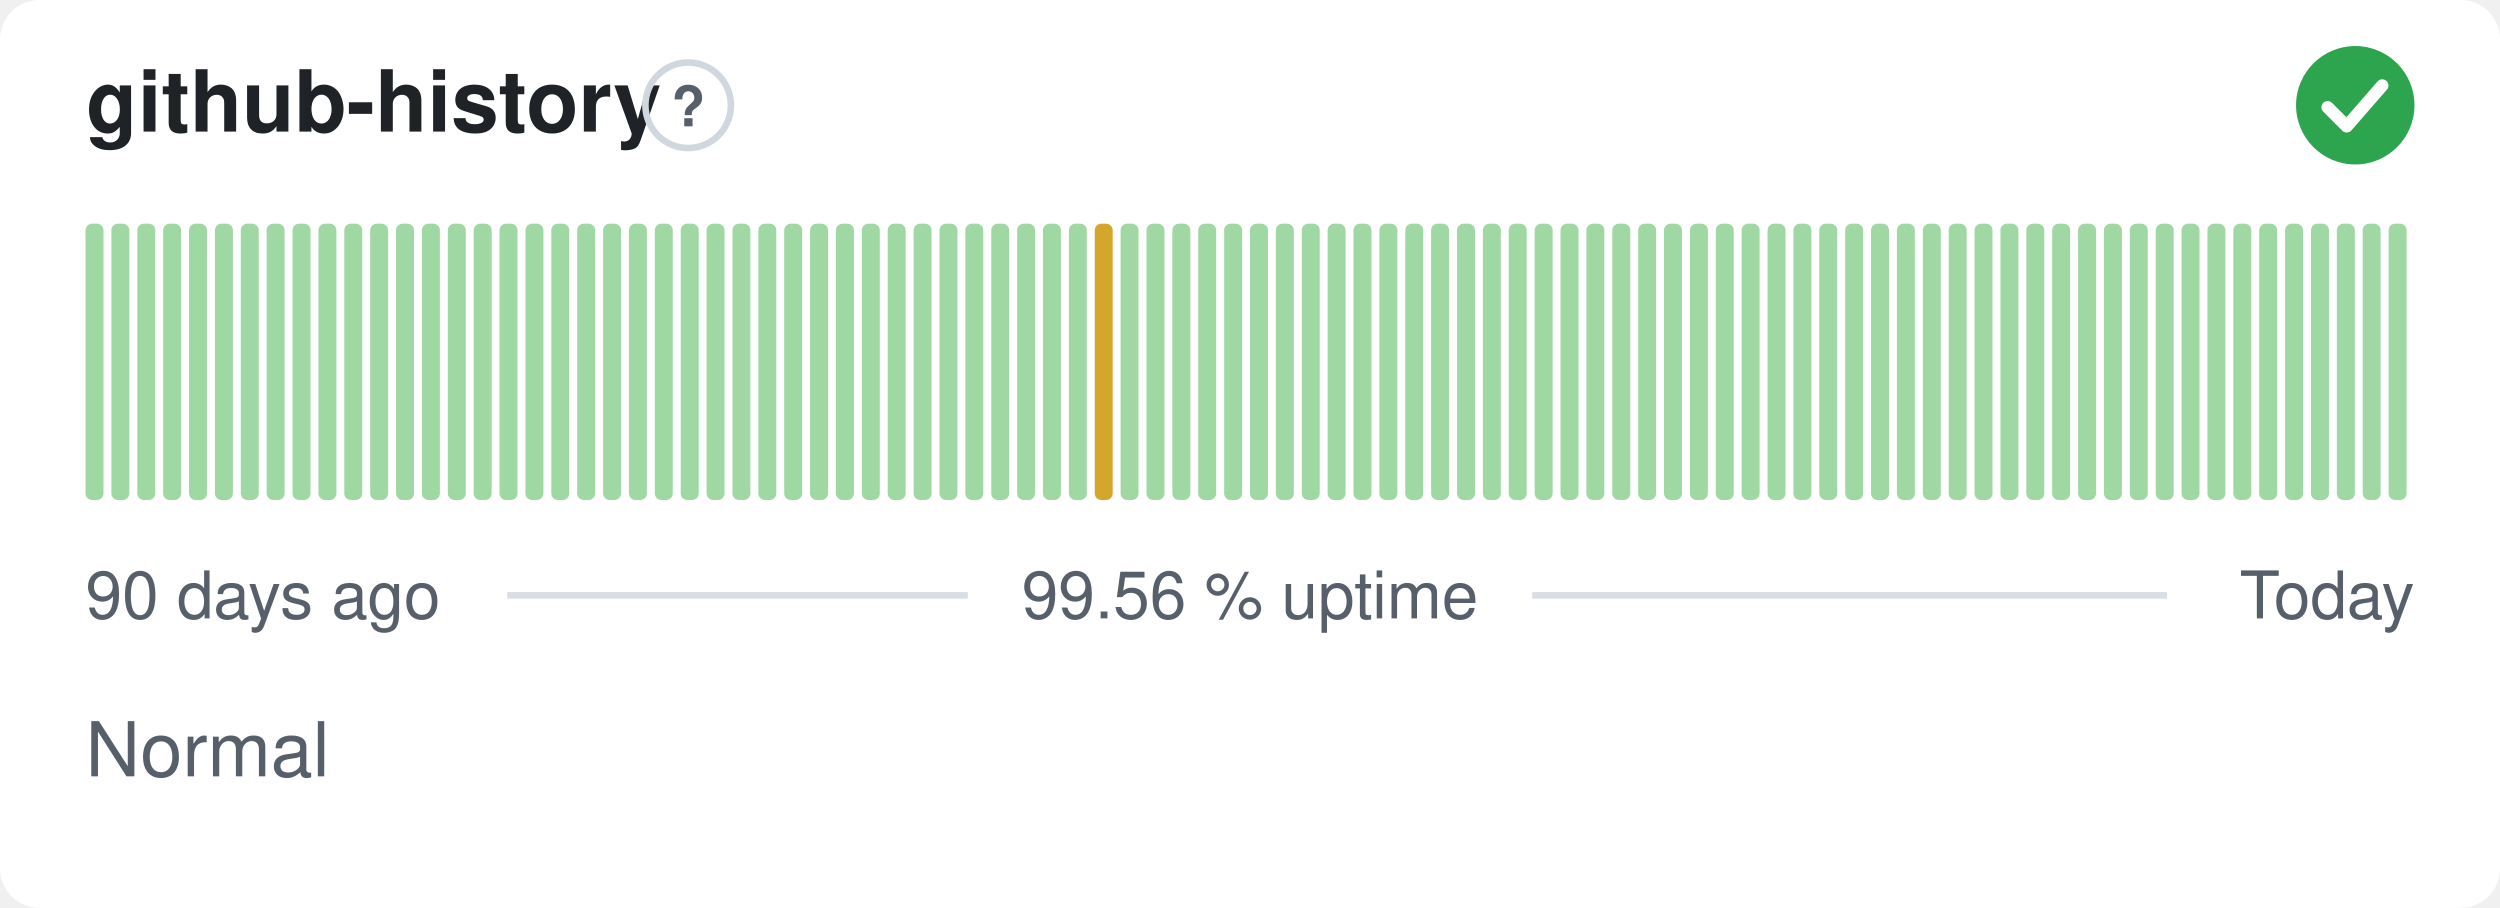
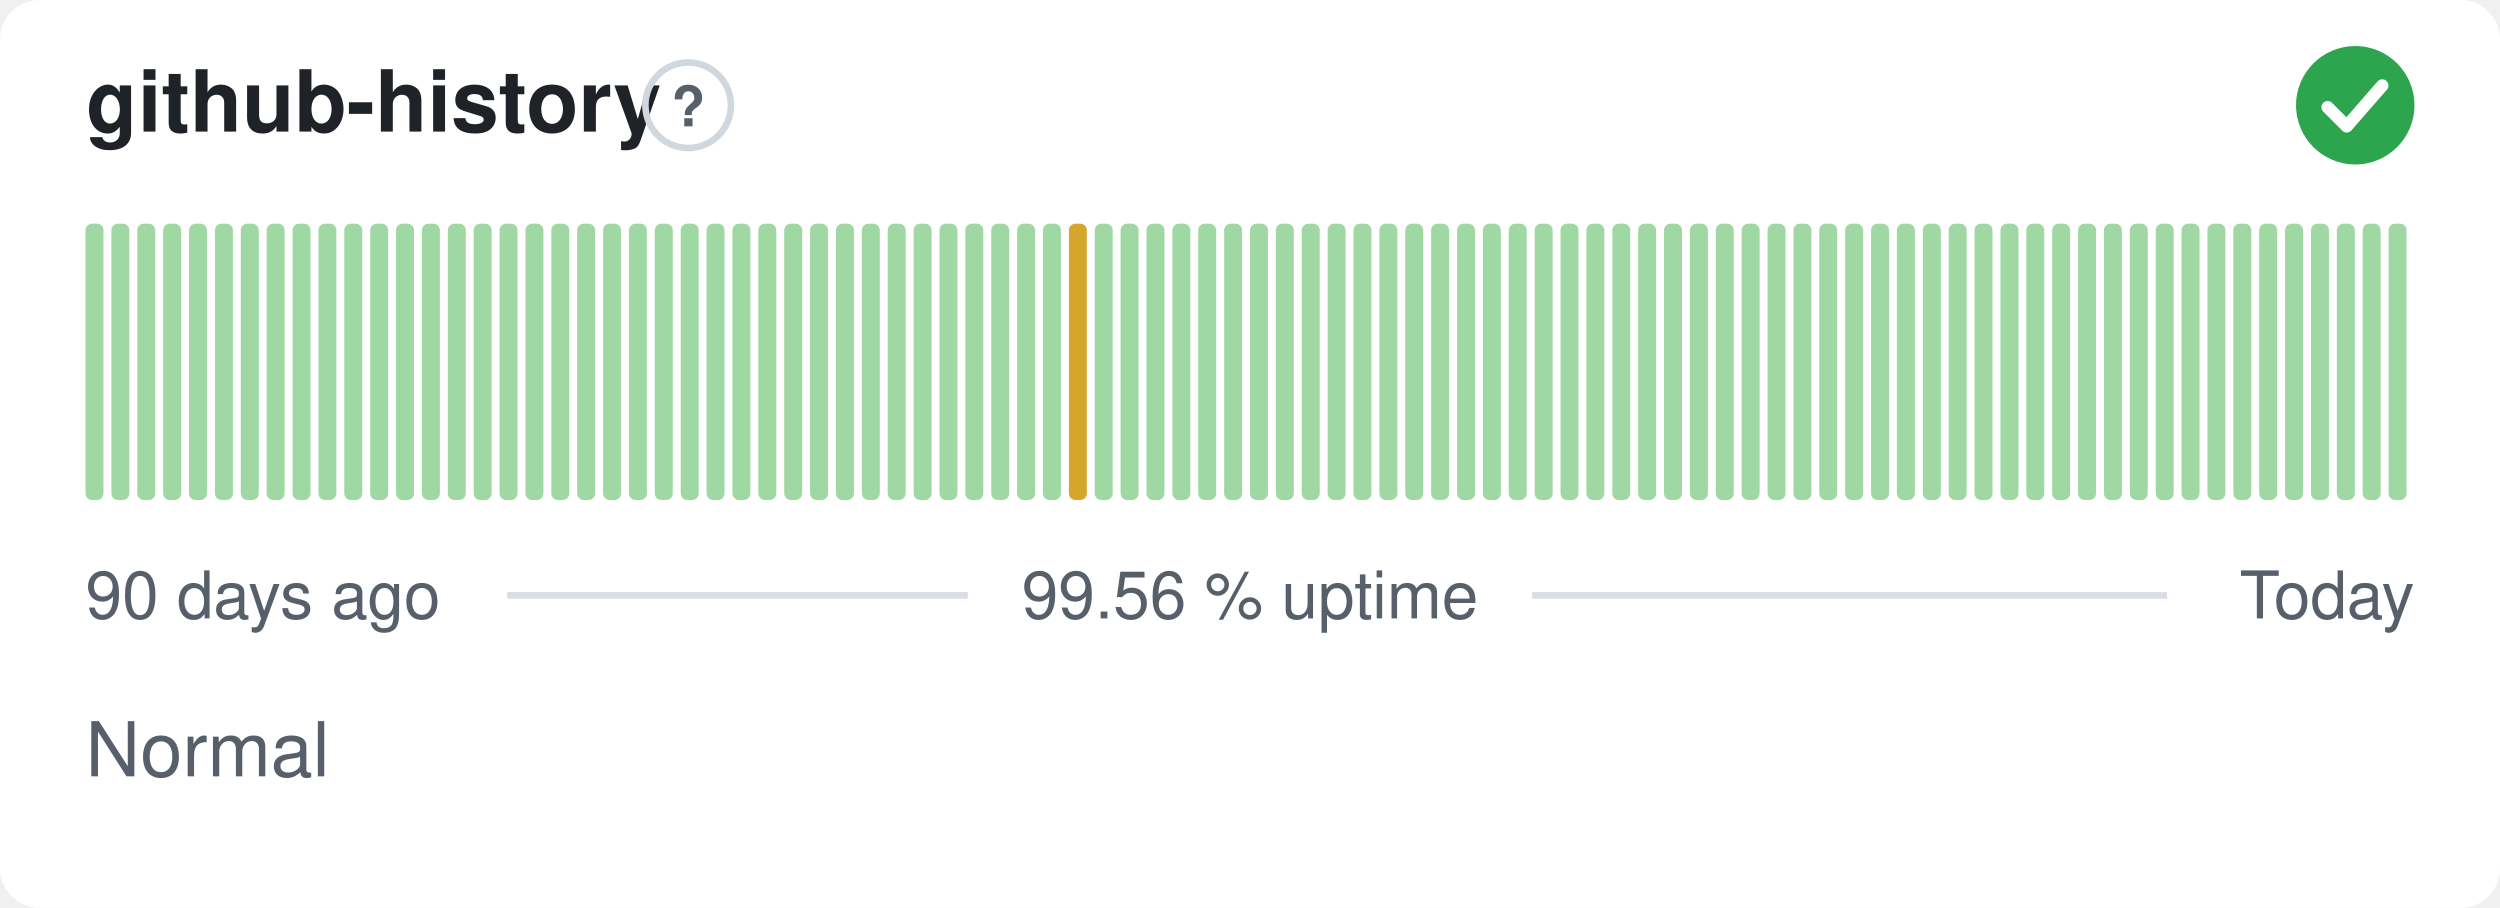
<svg xmlns="http://www.w3.org/2000/svg" width="380" height="138" viewBox="0 0 380 138" role="img" aria-label="github-history: Normal, 99.56 % uptime over the last 90 days" font-family="-apple-system,BlinkMacSystemFont,'Segoe UI',Helvetica,Arial,sans-serif">
  <style>
    @media (prefers-color-scheme: dark) {
      .bg { fill: #0d1117 }
      .title { fill: #e6edf3 }
      .muted { fill: #8b949e }
      .hint { stroke: #30363d }
      .rule { stroke: #30363d }
      .nodata { fill: #21262d }
    }
  </style>
  <rect class="bg" width="380" height="138" rx="6" fill="#ffffff" />
  <text class="title" x="13" y="20" font-size="13" font-weight="600" fill="#1f2328">github-history</text>
  <circle class="hint" cx="104.6" cy="16" r="6.5" fill="none" stroke="#d0d7de" stroke-width="1" />
  <text class="muted" x="104.6" y="19.2" text-anchor="middle" font-size="8.5" font-weight="700" fill="#57606a">?</text>
  <circle cx="358" cy="16" r="9" fill="#2da44e" />
  <path d="M353.80 16.30l2.90 2.90 5.40 -6.20" fill="none" stroke="#fff" stroke-width="1.89" stroke-linecap="round" stroke-linejoin="round" />
  <rect x="13.00" y="34.00" width="2.73" height="42.00" rx="1" fill="#9fd8a3" />
  <rect x="16.93" y="34.00" width="2.73" height="42.00" rx="1" fill="#9fd8a3" />
  <rect x="20.87" y="34.00" width="2.73" height="42.00" rx="1" fill="#9fd8a3" />
  <rect x="24.80" y="34.00" width="2.73" height="42.00" rx="1" fill="#9fd8a3" />
  <rect x="28.73" y="34.00" width="2.73" height="42.00" rx="1" fill="#9fd8a3" />
  <rect x="32.67" y="34.00" width="2.73" height="42.00" rx="1" fill="#9fd8a3" />
  <rect x="36.60" y="34.00" width="2.73" height="42.00" rx="1" fill="#9fd8a3" />
  <rect x="40.53" y="34.00" width="2.73" height="42.00" rx="1" fill="#9fd8a3" />
  <rect x="44.47" y="34.00" width="2.73" height="42.00" rx="1" fill="#9fd8a3" />
  <rect x="48.40" y="34.00" width="2.73" height="42.00" rx="1" fill="#9fd8a3" />
  <rect x="52.33" y="34.00" width="2.73" height="42.00" rx="1" fill="#9fd8a3" />
  <rect x="56.27" y="34.00" width="2.73" height="42.00" rx="1" fill="#9fd8a3" />
  <rect x="60.20" y="34.00" width="2.73" height="42.00" rx="1" fill="#9fd8a3" />
  <rect x="64.13" y="34.00" width="2.73" height="42.00" rx="1" fill="#9fd8a3" />
  <rect x="68.07" y="34.00" width="2.73" height="42.00" rx="1" fill="#9fd8a3" />
  <rect x="72.00" y="34.00" width="2.73" height="42.00" rx="1" fill="#9fd8a3" />
  <rect x="75.93" y="34.00" width="2.73" height="42.00" rx="1" fill="#9fd8a3" />
  <rect x="79.87" y="34.00" width="2.73" height="42.00" rx="1" fill="#9fd8a3" />
  <rect x="83.80" y="34.00" width="2.73" height="42.00" rx="1" fill="#9fd8a3" />
  <rect x="87.73" y="34.00" width="2.73" height="42.00" rx="1" fill="#9fd8a3" />
  <rect x="91.67" y="34.00" width="2.73" height="42.00" rx="1" fill="#9fd8a3" />
  <rect x="95.60" y="34.00" width="2.73" height="42.00" rx="1" fill="#9fd8a3" />
  <rect x="99.53" y="34.00" width="2.73" height="42.00" rx="1" fill="#9fd8a3" />
  <rect x="103.47" y="34.00" width="2.73" height="42.00" rx="1" fill="#9fd8a3" />
  <rect x="107.40" y="34.00" width="2.73" height="42.00" rx="1" fill="#9fd8a3" />
  <rect x="111.33" y="34.00" width="2.73" height="42.00" rx="1" fill="#9fd8a3" />
  <rect x="115.27" y="34.00" width="2.73" height="42.00" rx="1" fill="#9fd8a3" />
  <rect x="119.20" y="34.00" width="2.73" height="42.00" rx="1" fill="#9fd8a3" />
  <rect x="123.13" y="34.00" width="2.73" height="42.00" rx="1" fill="#9fd8a3" />
  <rect x="127.07" y="34.00" width="2.73" height="42.00" rx="1" fill="#9fd8a3" />
  <rect x="131.00" y="34.00" width="2.73" height="42.00" rx="1" fill="#9fd8a3" />
  <rect x="134.93" y="34.00" width="2.73" height="42.00" rx="1" fill="#9fd8a3" />
  <rect x="138.87" y="34.00" width="2.73" height="42.00" rx="1" fill="#9fd8a3" />
  <rect x="142.80" y="34.00" width="2.73" height="42.00" rx="1" fill="#9fd8a3" />
  <rect x="146.73" y="34.00" width="2.73" height="42.00" rx="1" fill="#9fd8a3" />
  <rect x="150.67" y="34.00" width="2.73" height="42.00" rx="1" fill="#9fd8a3" />
  <rect x="154.60" y="34.00" width="2.73" height="42.00" rx="1" fill="#9fd8a3" />
  <rect x="158.53" y="34.00" width="2.73" height="42.00" rx="1" fill="#9fd8a3" />
-   <rect x="162.47" y="34.00" width="2.73" height="42.00" rx="1" fill="#9fd8a3" />
-   <rect x="166.40" y="34.00" width="2.73" height="42.00" rx="1" fill="#d4a72c" />
+   <rect x="162.47" y="34.00" width="2.73" height="42.00" rx="1" fill="#d4a72c" />
+   <rect x="166.40" y="34.00" width="2.73" height="42.00" rx="1" fill="#9fd8a3" />
  <rect x="170.33" y="34.00" width="2.73" height="42.00" rx="1" fill="#9fd8a3" />
  <rect x="174.27" y="34.00" width="2.73" height="42.00" rx="1" fill="#9fd8a3" />
  <rect x="178.20" y="34.00" width="2.73" height="42.00" rx="1" fill="#9fd8a3" />
  <rect x="182.13" y="34.00" width="2.73" height="42.00" rx="1" fill="#9fd8a3" />
  <rect x="186.07" y="34.00" width="2.73" height="42.00" rx="1" fill="#9fd8a3" />
  <rect x="190.00" y="34.00" width="2.73" height="42.00" rx="1" fill="#9fd8a3" />
  <rect x="193.93" y="34.00" width="2.73" height="42.00" rx="1" fill="#9fd8a3" />
  <rect x="197.87" y="34.00" width="2.73" height="42.00" rx="1" fill="#9fd8a3" />
  <rect x="201.80" y="34.00" width="2.73" height="42.00" rx="1" fill="#9fd8a3" />
  <rect x="205.73" y="34.00" width="2.73" height="42.00" rx="1" fill="#9fd8a3" />
  <rect x="209.67" y="34.00" width="2.73" height="42.00" rx="1" fill="#9fd8a3" />
  <rect x="213.60" y="34.00" width="2.73" height="42.00" rx="1" fill="#9fd8a3" />
  <rect x="217.53" y="34.00" width="2.73" height="42.00" rx="1" fill="#9fd8a3" />
  <rect x="221.47" y="34.00" width="2.73" height="42.00" rx="1" fill="#9fd8a3" />
  <rect x="225.40" y="34.00" width="2.73" height="42.00" rx="1" fill="#9fd8a3" />
  <rect x="229.33" y="34.00" width="2.73" height="42.00" rx="1" fill="#9fd8a3" />
  <rect x="233.27" y="34.00" width="2.73" height="42.00" rx="1" fill="#9fd8a3" />
  <rect x="237.20" y="34.00" width="2.73" height="42.00" rx="1" fill="#9fd8a3" />
  <rect x="241.13" y="34.00" width="2.73" height="42.00" rx="1" fill="#9fd8a3" />
  <rect x="245.07" y="34.00" width="2.73" height="42.00" rx="1" fill="#9fd8a3" />
  <rect x="249.00" y="34.00" width="2.73" height="42.00" rx="1" fill="#9fd8a3" />
  <rect x="252.93" y="34.00" width="2.73" height="42.00" rx="1" fill="#9fd8a3" />
  <rect x="256.87" y="34.00" width="2.73" height="42.00" rx="1" fill="#9fd8a3" />
  <rect x="260.80" y="34.00" width="2.73" height="42.00" rx="1" fill="#9fd8a3" />
  <rect x="264.73" y="34.00" width="2.73" height="42.00" rx="1" fill="#9fd8a3" />
  <rect x="268.67" y="34.00" width="2.73" height="42.00" rx="1" fill="#9fd8a3" />
  <rect x="272.60" y="34.00" width="2.73" height="42.00" rx="1" fill="#9fd8a3" />
  <rect x="276.53" y="34.00" width="2.73" height="42.00" rx="1" fill="#9fd8a3" />
  <rect x="280.47" y="34.00" width="2.73" height="42.00" rx="1" fill="#9fd8a3" />
  <rect x="284.40" y="34.00" width="2.73" height="42.00" rx="1" fill="#9fd8a3" />
  <rect x="288.33" y="34.00" width="2.73" height="42.00" rx="1" fill="#9fd8a3" />
  <rect x="292.27" y="34.00" width="2.73" height="42.00" rx="1" fill="#9fd8a3" />
  <rect x="296.20" y="34.00" width="2.73" height="42.00" rx="1" fill="#9fd8a3" />
  <rect x="300.13" y="34.00" width="2.73" height="42.00" rx="1" fill="#9fd8a3" />
  <rect x="304.07" y="34.00" width="2.73" height="42.00" rx="1" fill="#9fd8a3" />
  <rect x="308.00" y="34.00" width="2.73" height="42.00" rx="1" fill="#9fd8a3" />
  <rect x="311.93" y="34.00" width="2.73" height="42.00" rx="1" fill="#9fd8a3" />
  <rect x="315.87" y="34.00" width="2.73" height="42.00" rx="1" fill="#9fd8a3" />
  <rect x="319.80" y="34.00" width="2.73" height="42.00" rx="1" fill="#9fd8a3" />
  <rect x="323.73" y="34.00" width="2.73" height="42.00" rx="1" fill="#9fd8a3" />
  <rect x="327.67" y="34.00" width="2.73" height="42.00" rx="1" fill="#9fd8a3" />
  <rect x="331.60" y="34.00" width="2.73" height="42.00" rx="1" fill="#9fd8a3" />
  <rect x="335.53" y="34.00" width="2.73" height="42.00" rx="1" fill="#9fd8a3" />
  <rect x="339.47" y="34.00" width="2.73" height="42.00" rx="1" fill="#9fd8a3" />
  <rect x="343.40" y="34.00" width="2.73" height="42.00" rx="1" fill="#9fd8a3" />
  <rect x="347.33" y="34.00" width="2.73" height="42.00" rx="1" fill="#9fd8a3" />
  <rect x="351.27" y="34.00" width="2.73" height="42.00" rx="1" fill="#9fd8a3" />
  <rect x="355.20" y="34.00" width="2.73" height="42.00" rx="1" fill="#9fd8a3" />
  <rect x="359.13" y="34.00" width="2.73" height="42.00" rx="1" fill="#9fd8a3" />
  <rect x="363.07" y="34.00" width="2.73" height="42.00" rx="1" fill="#9fd8a3" />
  <text class="muted" x="13" y="94" font-size="10" fill="#57606a">90 days ago</text>
  <text class="muted" x="190" y="94" text-anchor="middle" font-size="10" fill="#57606a">99.56 % uptime</text>
  <text class="muted" x="367" y="94" text-anchor="end" font-size="10" fill="#57606a">Today</text>
  <line class="rule" x1="77.1" y1="90.5" x2="147.1" y2="90.5" stroke="#d8dee4" stroke-width="1" />
  <line class="rule" x1="232.9" y1="90.5" x2="329.4" y2="90.5" stroke="#d8dee4" stroke-width="1" />
  <text class="muted" x="13" y="118" font-size="11.5" fill="#57606a">Normal</text>
</svg>
